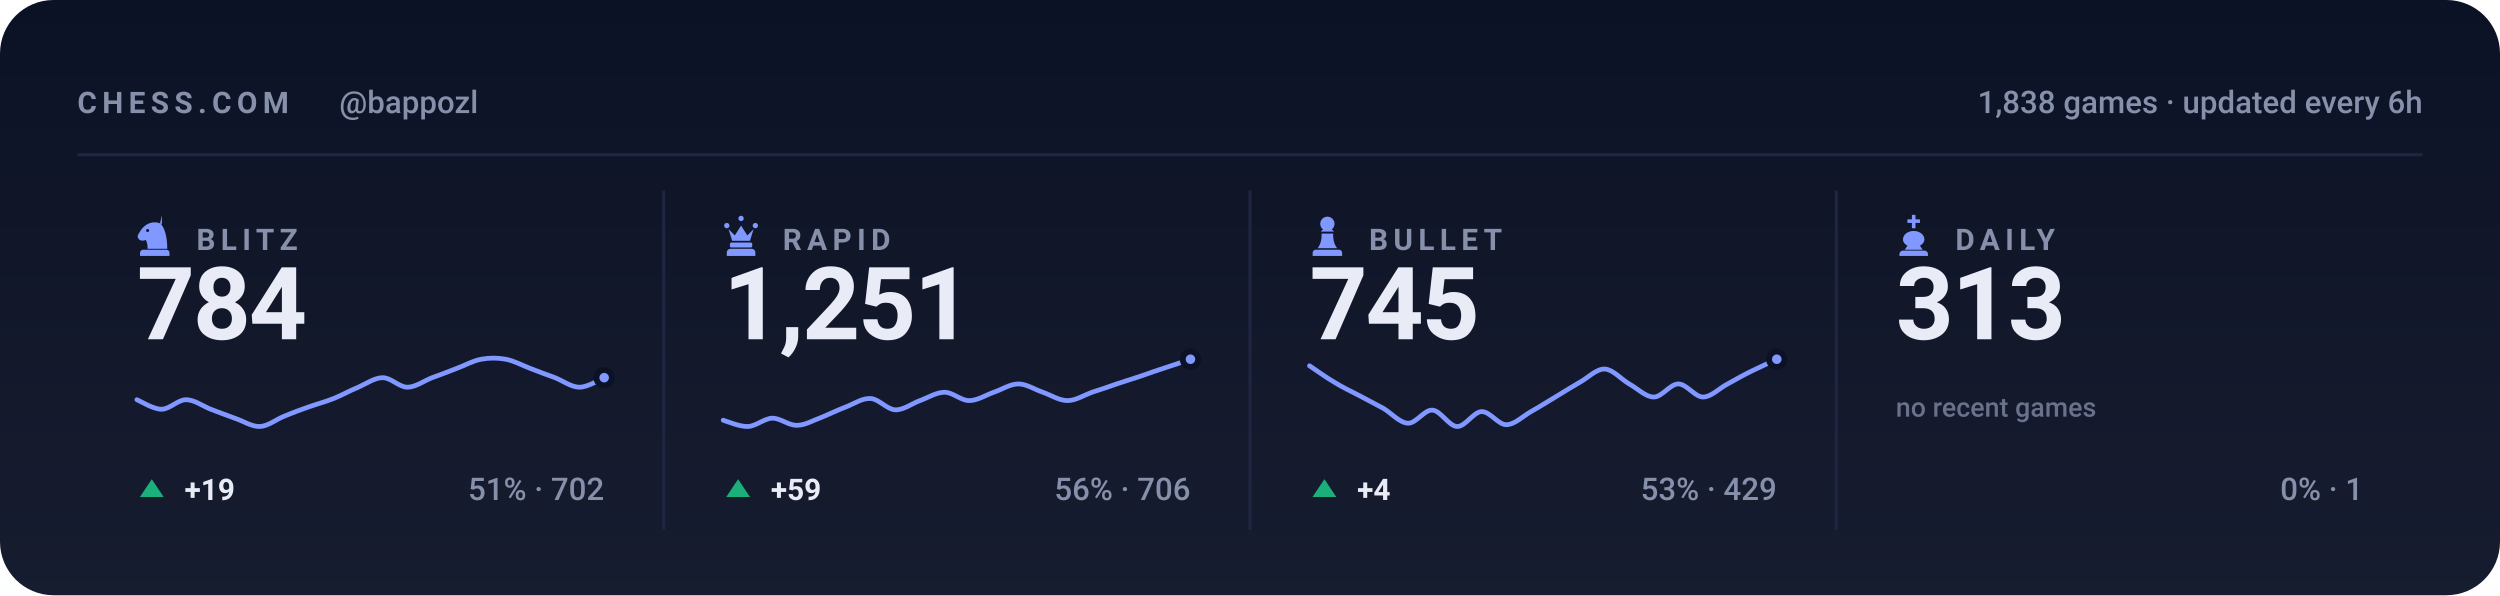
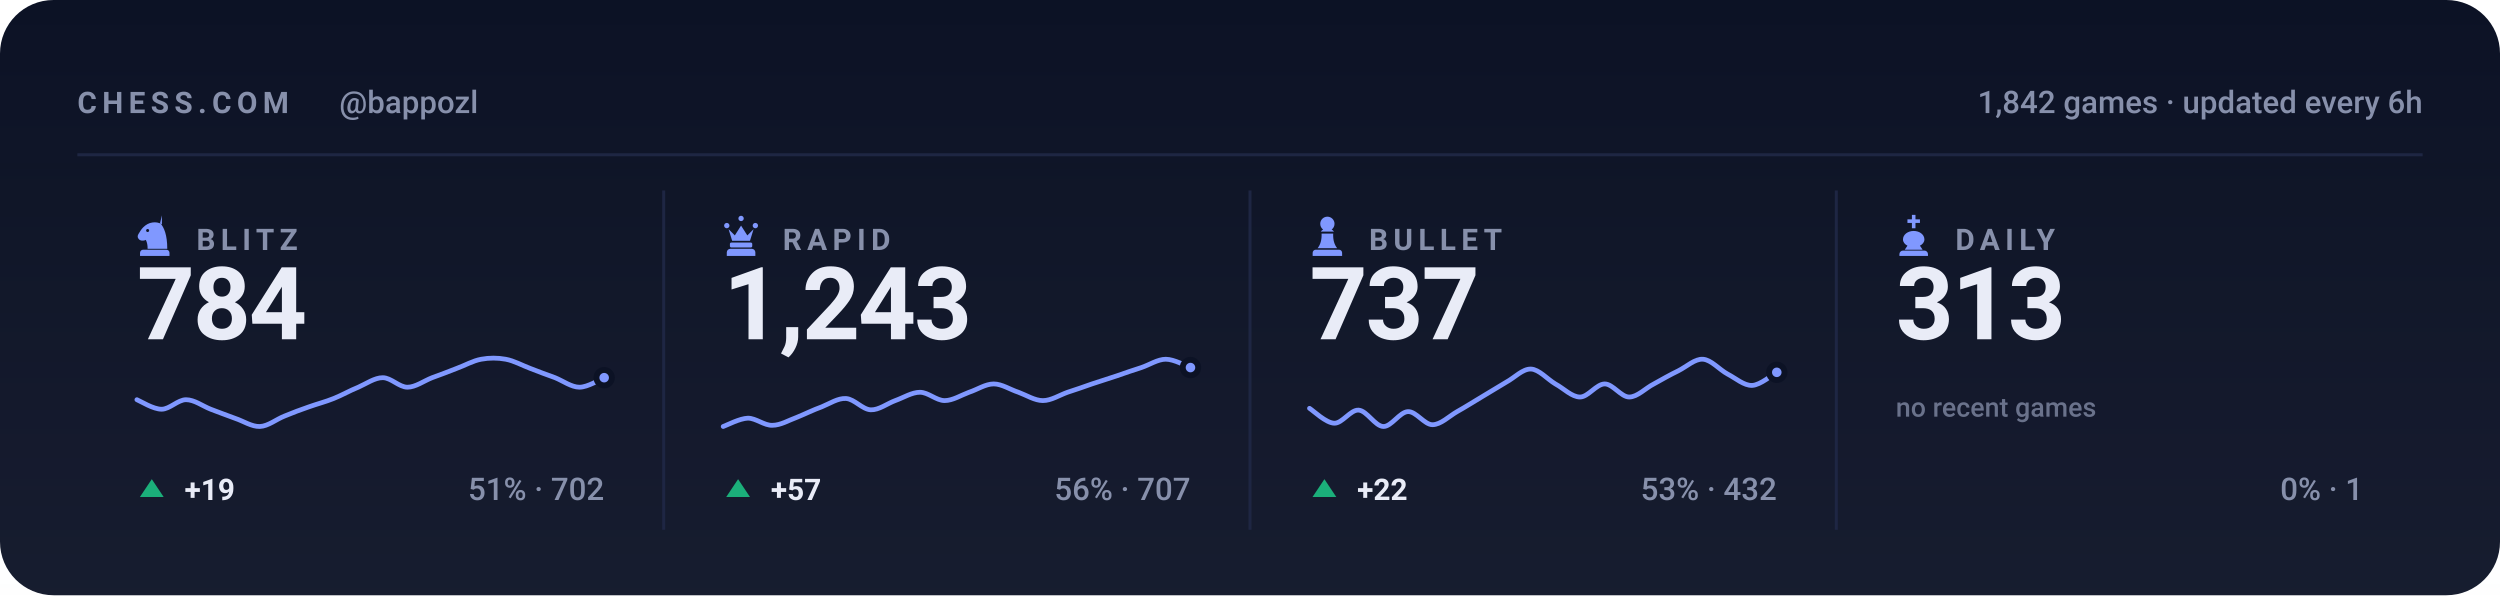
<svg xmlns="http://www.w3.org/2000/svg" viewBox="0 0 840 200" width="840" height="200" role="img" aria-label="Chess.com stats for bappozl across blitz, rapid, bullet and daily">
  <style>svg{font-family:-apple-system,BlinkMacSystemFont,'Segoe UI',Roboto,'Helvetica Neue',Arial,sans-serif}text{fill:#e9ecf7;white-space:pre}.bg{fill:#0c1225}.acc{fill:#8098ff}.win{fill:#1baf7a}.draw{fill:#8b8f96}.loss{fill:#d03b3b}.lbl{font-size:10px;font-weight:600;letter-spacing:.18em;fill:#8790ab}.cap{font-size:10.5px;font-weight:500;fill:#8790ab}.num{font-family:-apple-system,BlinkMacSystemFont,'Segoe UI',Roboto,'Helvetica Neue',Arial,sans-serif;font-weight:700;letter-spacing:-.02em}.tick{font-size:9px;font-weight:500;fill:#8790ab;opacity:.75}.dl{font-size:10px;font-weight:600}.rule{stroke:#1e2643;stroke-width:1;fill:none}.grid{stroke:#1e2643;stroke-width:1;fill:none;opacity:.7}.ln{fill:none;stroke:#8098ff;stroke-width:2;stroke-linecap:round;stroke-linejoin:round}.ring{stroke:#0c1225;stroke-width:2}.hollow{fill:none;stroke-width:1.5}.sq{fill:#e9ecf7;opacity:.035}</style>
  <rect class="bg" width="840" height="200" rx="18" />
  <defs>
    <linearGradient id="gp" x1="0" y1="0" x2="0" y2="1">
      <stop offset="0" stop-color="#e9ecf7" stop-opacity="0" />
      <stop offset="1" stop-color="#e9ecf7" stop-opacity=".05" />
    </linearGradient>
  </defs>
  <rect width="840" height="200" fill="url(#gp)" />
  <text class="lbl" x="26" y="38">CHESS.COM</text>
  <text class="cap" x="114" y="38">@bappozl</text>
-   <text class="cap" x="814" y="38" text-anchor="end">1,838 games · updated every 6h</text>
+   <text class="cap" x="814" y="38" text-anchor="end">1,842 games · updated every 6h</text>
  <line class="rule" x1="26" y1="52" x2="814" y2="52" />
  <g class="acc" transform="translate(44.5,71.6) scale(0.15)">
    <path fill-rule="evenodd" d="M66 5l-4 17c9 10 16 27 16 58H34c0-8-1-14-4-20-6 3-13 2-16-2-3-3-3-8 0-12 3-5 6-10 10-14 6-6 13-10 21-11 7-1 14 0 21 4zM37.4 39a3.4 3.4 0 1 0-6.8 0 3.4 3.4 0 1 0 6.8 0zM24 82h52c3.9 0 7 3.1 7 7v7H17v-7c0-3.9 3.1-7 7-7z" />
  </g>
  <text class="lbl" x="66" y="84">BLITZ</text>
  <text class="num" x="46" y="114" style="font-size:34px">784</text>
  <path class="ln" style="stroke-width:1.6" d="M46.0 134.3C47.4 134.9 51.5 137.5 54.3 137.5C57.0 137.5 59.8 134.3 62.5 134.3C65.3 134.3 68.0 136.4 70.8 137.5C73.5 138.5 76.3 139.6 79.1 140.6C81.8 141.5 84.6 143.4 87.3 143.3C90.1 143.2 92.8 140.9 95.6 139.8C98.3 138.7 101.1 137.6 103.8 136.7C106.6 135.7 109.4 135.0 112.1 133.9C114.9 132.8 117.6 131.2 120.4 130.1C123.1 128.9 125.9 126.9 128.6 126.9C131.4 126.9 134.1 130.1 136.9 130.1C139.6 130.1 142.4 128.0 145.2 126.9C147.9 125.9 150.7 124.9 153.4 123.8C156.2 122.8 158.9 121.2 161.7 120.7C164.4 120.2 167.2 120.2 169.9 120.7C172.7 121.2 175.5 122.8 178.2 123.8C181.0 124.9 183.7 125.9 186.5 126.9C189.2 128.0 192.0 130.1 194.7 130.1C197.5 130.1 201.6 127.5 203.0 126.9" />
  <circle class="acc ring" cx="203.0" cy="126.9" r="2.6" />
  <path fill="#1baf7a" d="M51 161L55 167H47Z" />
  <text class="dl" x="62" y="168" fill="#1baf7a">+19</text>
  <text class="cap" x="203" y="168" text-anchor="end">51% · 702</text>
  <line class="rule" x1="223.0" y1="64" x2="223.0" y2="178" />
  <g class="acc" transform="translate(241.5,71.6) scale(0.15)">
    <path d="M18 22a6 6 0 1 1 0 12 6 6 0 0 1 0-12zm64 0a6 6 0 1 1 0 12 6 6 0 0 1 0-12zM50 6a6 6 0 1 1 0 12 6 6 0 0 1 0-12zM22 36l8 26h40l8-26-14 14-14-22-14 22zM28 66h44c1.6 0 3 1.3 3 3v5c0 1.6-1.4 3-3 3H28c-1.6 0-3-1.4-3-3v-5c0-1.7 1.4-3 3-3zM26 80h48c4.4 0 8 3.6 8 8v8H18v-8c0-4.4 3.6-8 8-8z" />
  </g>
  <text class="lbl" x="263" y="84">RAPID</text>
-   <text class="num" x="243" y="114" style="font-size:34px">1,251</text>
-   <path class="ln" style="stroke-width:1.6" d="M243.0 141.2C244.4 141.6 248.5 143.4 251.3 143.3C254.0 143.2 256.8 140.6 259.5 140.5C262.3 140.5 265.0 143.0 267.8 142.9C270.5 142.9 273.3 141.2 276.1 140.2C278.8 139.1 281.6 137.7 284.3 136.7C287.1 135.6 289.8 133.7 292.6 133.9C295.3 134.1 298.1 137.6 300.8 137.7C303.6 137.8 306.4 135.6 309.1 134.6C311.9 133.6 314.6 131.8 317.4 131.8C320.1 131.8 322.9 134.6 325.6 134.6C328.4 134.6 331.1 132.8 333.9 131.8C336.6 130.9 339.4 129.0 342.2 129.0C344.9 129.0 347.7 130.9 350.4 131.8C353.2 132.8 355.9 134.6 358.7 134.6C361.4 134.6 364.2 132.8 366.9 131.8C369.7 130.9 372.5 130.0 375.2 129.0C378.0 128.1 380.7 127.2 383.5 126.3C386.2 125.3 389.0 124.4 391.7 123.5C394.5 122.6 398.6 121.2 400.0 120.7" />
-   <circle class="acc ring" cx="400.0" cy="120.7" r="2.6" />
+   <text class="num" x="243" y="114" style="font-size:34px">1,243</text>
+   <path class="ln" style="stroke-width:1.6" d="M243.0 143.3C244.4 142.8 248.5 140.6 251.3 140.5C254.0 140.5 256.8 143.0 259.5 142.9C262.3 142.9 265.0 141.2 267.8 140.2C270.5 139.1 273.3 137.7 276.1 136.7C278.8 135.6 281.6 133.7 284.3 133.9C287.1 134.1 289.8 137.6 292.6 137.7C295.3 137.8 298.1 135.6 300.8 134.6C303.6 133.6 306.4 131.8 309.1 131.8C311.9 131.8 314.6 134.6 317.4 134.6C320.1 134.6 322.9 132.8 325.6 131.8C328.4 130.9 331.1 129.0 333.9 129.0C336.6 129.0 339.4 130.9 342.2 131.8C344.9 132.8 347.7 134.6 350.4 134.6C353.2 134.6 355.9 132.8 358.7 131.8C361.4 130.9 364.2 130.0 366.9 129.0C369.7 128.1 372.5 127.2 375.2 126.3C378.0 125.3 380.7 124.4 383.5 123.5C386.2 122.6 389.0 120.7 391.7 120.7C394.5 120.7 398.6 123.0 400.0 123.5" />
+   <circle class="acc ring" cx="400.0" cy="123.5" r="2.6" />
  <path fill="#1baf7a" d="M248 161L252 167H244Z" />
-   <text class="dl" x="259" y="168" fill="#1baf7a">+59</text>
-   <text class="cap" x="400" y="168" text-anchor="end">56% · 706</text>
+   <text class="dl" x="259" y="168" fill="#1baf7a">+57</text>
+   <text class="cap" x="400" y="168" text-anchor="end">56% · 707</text>
  <line class="rule" x1="420.0" y1="64" x2="420.0" y2="178" />
  <g class="acc" transform="translate(438.5,71.6) scale(0.15)">
    <path d="M50 8c-8.8 0-16 7.2-16 16 0 5.2 2.5 9.9 6.4 12.8-2.1 1.2-3.9 2.8-5.3 4.7h29.8c-1.4-1.9-3.2-3.5-5.3-4.7C63.5 33.9 66 29.2 66 24c0-8.8-7.2-16-16-16zM37 46c.6 13.6-2.4 24.5-9 32.7h44c-6.6-8.2-9.6-19.1-9-32.7H37zM24 82h52c3.9 0 7 3.1 7 7v7H17v-7c0-3.9 3.1-7 7-7z" />
  </g>
  <text class="lbl" x="460" y="84">BULLET</text>
-   <text class="num" x="440" y="114" style="font-size:34px">745</text>
-   <path class="ln" style="stroke-width:1.6" d="M440.0 122.9C441.4 123.8 445.5 126.8 448.3 128.4C451.0 130.1 453.8 131.4 456.5 132.8C459.3 134.3 462.0 135.7 464.8 137.2C467.5 138.8 470.3 142.1 473.1 142.2C475.8 142.3 478.6 137.6 481.3 137.8C484.1 138.0 486.8 143.2 489.6 143.3C492.3 143.4 495.1 138.4 497.8 138.3C500.6 138.2 503.4 142.7 506.1 142.7C508.9 142.7 511.6 139.9 514.4 138.3C517.1 136.8 519.9 135.0 522.6 133.4C525.4 131.7 528.1 130.0 530.9 128.4C533.6 126.9 536.4 123.9 539.2 124.0C541.9 124.1 544.7 127.4 547.4 129.0C550.2 130.5 552.9 133.4 555.7 133.4C558.4 133.4 561.2 129.0 563.9 129.0C566.7 129.0 569.5 133.4 572.2 133.4C575.0 133.4 577.7 130.4 580.5 129.0C583.2 127.5 586.0 125.9 588.7 124.6C591.5 123.2 595.6 121.4 597.0 120.7" />
-   <circle class="acc ring" cx="597.0" cy="120.7" r="2.6" />
+   <text class="num" x="440" y="114" style="font-size:34px">737</text>
+   <path class="ln" style="stroke-width:1.6" d="M440.0 137.2C441.4 138.1 445.5 142.1 448.3 142.2C451.0 142.3 453.8 137.6 456.5 137.8C459.3 138.0 462.0 143.2 464.8 143.3C467.5 143.4 470.3 138.4 473.1 138.3C475.8 138.2 478.6 142.7 481.3 142.7C484.1 142.7 486.8 139.9 489.6 138.3C492.3 136.8 495.1 135.0 497.8 133.4C500.6 131.7 503.4 130.0 506.1 128.4C508.9 126.9 511.6 123.9 514.4 124.0C517.1 124.1 519.9 127.4 522.6 129.0C525.4 130.5 528.1 133.4 530.9 133.4C533.6 133.4 536.4 129.0 539.2 129.0C541.9 129.0 544.7 133.4 547.4 133.4C550.2 133.4 552.9 130.4 555.7 129.0C558.4 127.5 561.2 125.9 563.9 124.6C566.7 123.2 569.5 120.5 572.2 120.7C575.0 120.9 577.7 124.2 580.5 125.7C583.2 127.1 586.0 129.6 588.7 129.5C591.5 129.4 595.6 125.8 597.0 125.1" />
+   <circle class="acc ring" cx="597.0" cy="125.1" r="2.6" />
  <path fill="#1baf7a" d="M445 161L449 167H441Z" />
-   <text class="dl" x="456" y="168" fill="#1baf7a">+4</text>
-   <text class="cap" x="597" y="168" text-anchor="end">53% · 429</text>
+   <text class="dl" x="456" y="168" fill="#1baf7a">+22</text>
+   <text class="cap" x="597" y="168" text-anchor="end">53% · 432</text>
  <line class="rule" x1="617.0" y1="64" x2="617.0" y2="178" />
  <g class="acc" transform="translate(635.5,71.6) scale(0.15)">
    <path d="M46 4h8v10h10v8H54v12h-8V22H36v-8h10V4zM50 40c-13 0-24 8-24 19 0 6 4 11 10 14l-6 9h40l-6-9c6-3 10-8 10-14 0-11-11-19-24-19zM26 84h48c4.4 0 8 3.6 8 8v4H18v-4c0-4.4 3.6-8 8-8z" />
  </g>
  <text class="lbl" x="657" y="84">DAILY</text>
  <text class="num" x="637" y="114" style="font-size:34px">313</text>
  <text class="tick" x="637" y="140">no recent games</text>
  <text class="cap" x="794" y="168" text-anchor="end">0% · 1</text>
</svg>
